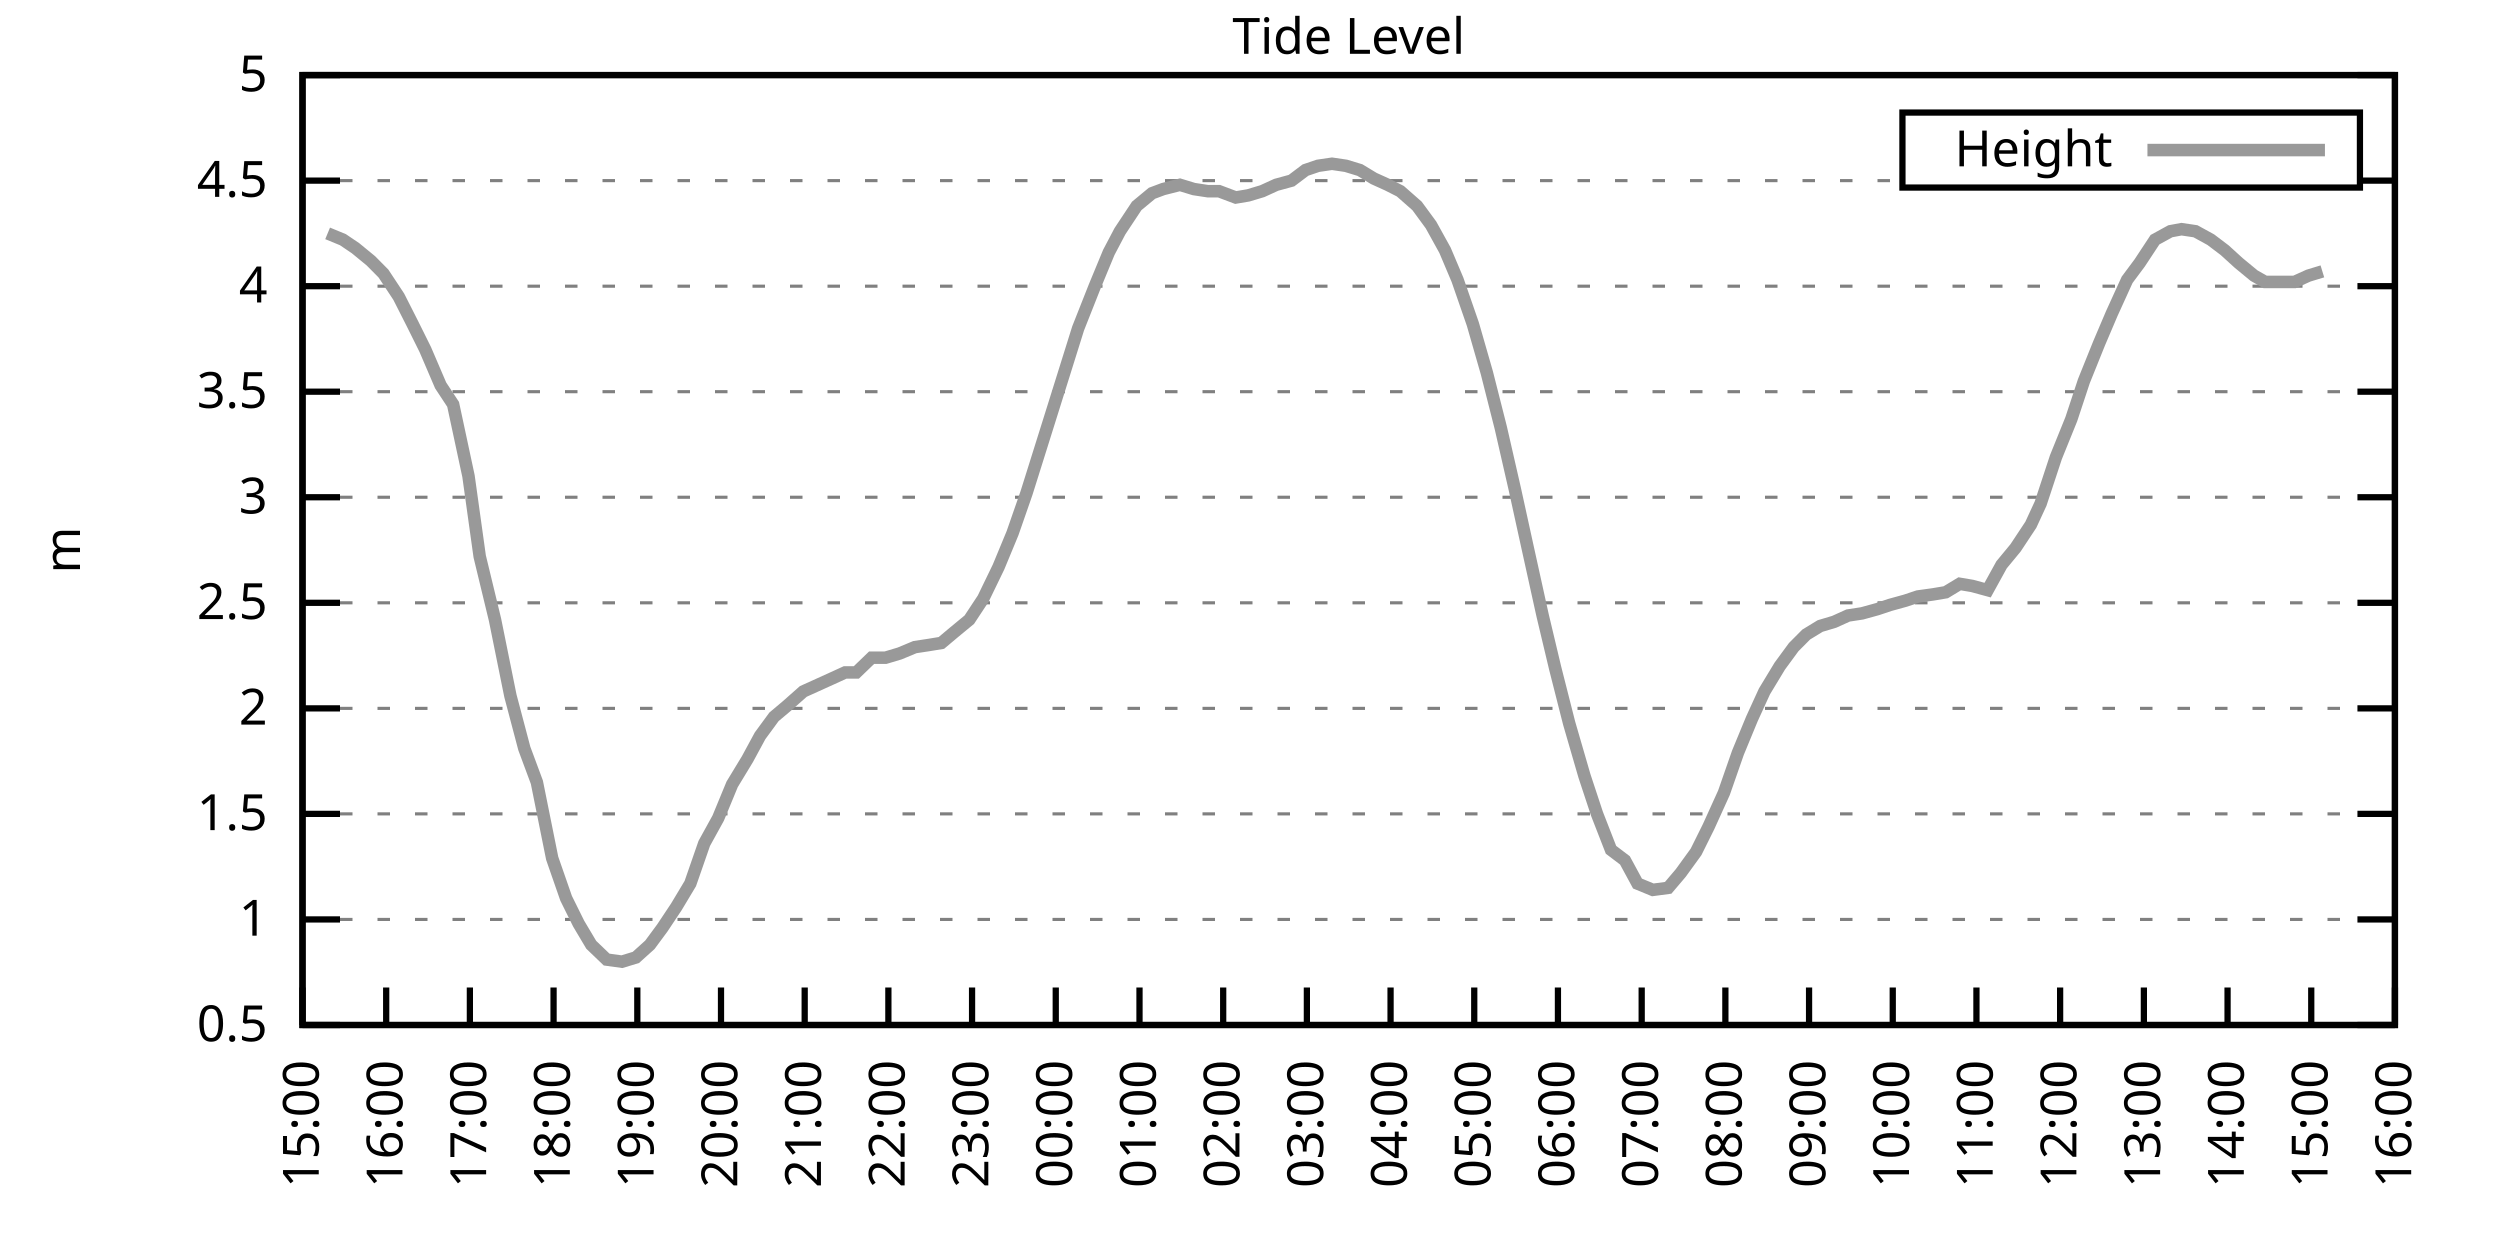
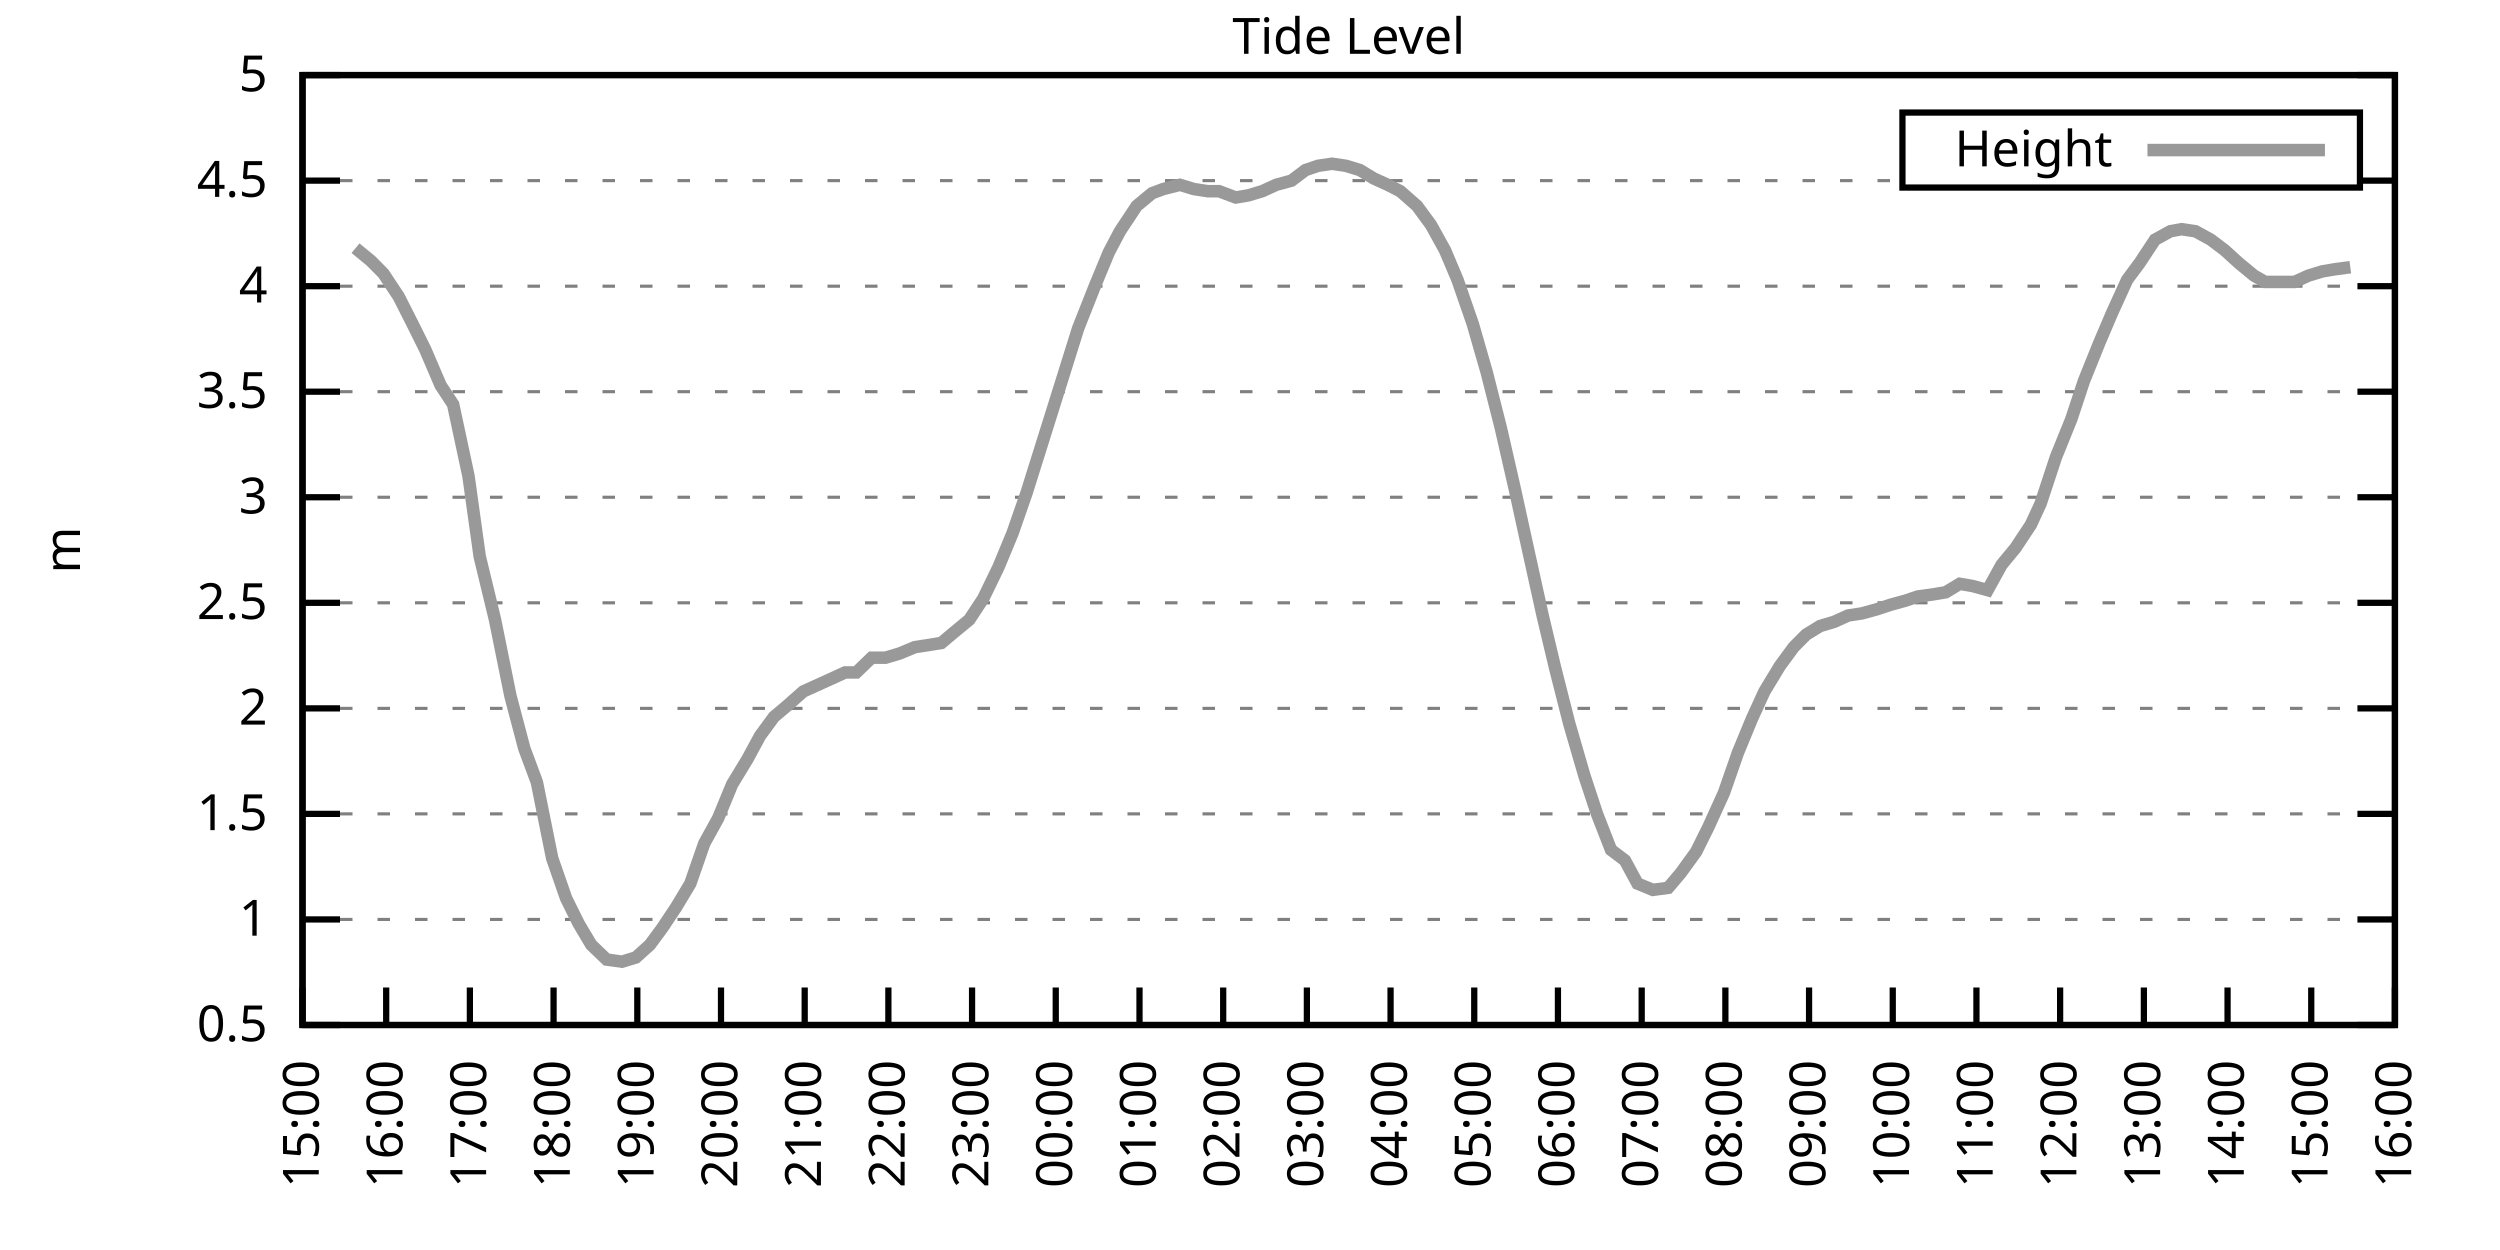
<svg xmlns="http://www.w3.org/2000/svg" xmlns:xlink="http://www.w3.org/1999/xlink" width="400" height="200" viewBox="0 0 400 200">
  <g id="gnuplot_canvas">
    <rect x="0" y="0" width="400" height="200" fill="none" />
    <defs>
      <circle id="gpDot" r="0.5" stroke-width="0.5" stroke="currentColor" />
      <path id="gpPt0" stroke-width="0.333" stroke="currentColor" d="M-1,0 h2 M0,-1 v2" />
      <path id="gpPt1" stroke-width="0.333" stroke="currentColor" d="M-1,-1 L1,1 M1,-1 L-1,1" />
      <path id="gpPt2" stroke-width="0.333" stroke="currentColor" d="M-1,0 L1,0 M0,-1 L0,1 M-1,-1 L1,1 M-1,1 L1,-1" />
      <rect id="gpPt3" stroke-width="0.333" stroke="currentColor" x="-1" y="-1" width="2" height="2" />
      <rect id="gpPt4" stroke-width="0.333" stroke="currentColor" fill="currentColor" x="-1" y="-1" width="2" height="2" />
      <circle id="gpPt5" stroke-width="0.333" stroke="currentColor" cx="0" cy="0" r="1" />
      <use xlink:href="#gpPt5" id="gpPt6" fill="currentColor" stroke="none" />
      <path id="gpPt7" stroke-width="0.333" stroke="currentColor" d="M0,-1.33 L-1.33,0.67 L1.33,0.67 z" />
      <use xlink:href="#gpPt7" id="gpPt8" fill="currentColor" stroke="none" />
      <use xlink:href="#gpPt7" id="gpPt9" stroke="currentColor" transform="rotate(180)" />
      <use xlink:href="#gpPt9" id="gpPt10" fill="currentColor" stroke="none" />
      <use xlink:href="#gpPt3" id="gpPt11" stroke="currentColor" transform="rotate(45)" />
      <use xlink:href="#gpPt11" id="gpPt12" fill="currentColor" stroke="none" />
      <path id="gpPt13" stroke-width="0.333" stroke="currentColor" d="M0,1.330 L1.265,0.411 L0.782,-1.067 L-0.782,-1.076 L-1.265,0.411 z" />
      <use xlink:href="#gpPt13" id="gpPt14" fill="currentColor" stroke="none" />
      <filter id="textbox" filterUnits="objectBoundingBox" x="0" y="0" height="1" width="1">
        <feFlood flood-color="white" flood-opacity="1" result="bgnd" />
        <feComposite in="SourceGraphic" in2="bgnd" operator="atop" />
      </filter>
      <filter id="greybox" filterUnits="objectBoundingBox" x="0" y="0" height="1" width="1">
        <feFlood flood-color="lightgrey" flood-opacity="1" result="grey" />
        <feComposite in="SourceGraphic" in2="grey" operator="atop" />
      </filter>
    </defs>
    <g fill="none" color="white" stroke="currentColor" stroke-width="1.00" stroke-linecap="butt" stroke-linejoin="miter">
</g>
    <g fill="none" color="black" stroke="currentColor" stroke-width="1.00" stroke-linecap="butt" stroke-linejoin="miter">
      <g stroke="none" shape-rendering="crispEdges">
        <polygon fill="rgb(255, 255, 255)" points="48.40,164.00 383.18,164.00 383.18,12.02 48.40,12.02 " />
      </g>
    </g>
    <g fill="none" color="black" stroke="currentColor" stroke-width="1.00" stroke-linecap="butt" stroke-linejoin="miter">
</g>
    <g fill="none" color="black" stroke="black" stroke-width="0.50" stroke-linecap="butt" stroke-linejoin="miter">
</g>
    <g fill="none" color="gray" stroke="currentColor" stroke-width="0.50" stroke-linecap="butt" stroke-linejoin="miter">
      <path stroke="gray" stroke-dasharray="2,4" class="gridline" d="M48.40,164.00 L383.19,164.00  " />
    </g>
    <g fill="none" color="gray" stroke="gray" stroke-width="1.00" stroke-linecap="butt" stroke-linejoin="miter">
</g>
    <g fill="none" color="black" stroke="currentColor" stroke-width="1.00" stroke-linecap="butt" stroke-linejoin="miter">
      <path stroke="black" d="M48.40,164.00 L54.40,164.00 M383.19,164.00 L377.19,164.00  " />
      <g transform="translate(42.80,166.60)" stroke="none" fill="black" font-family="Sans" font-size="8.00" text-anchor="end">
        <text>
          <tspan font-family="Sans"> 0.5</tspan>
        </text>
      </g>
    </g>
    <g fill="none" color="black" stroke="currentColor" stroke-width="1.00" stroke-linecap="butt" stroke-linejoin="miter">
</g>
    <g fill="none" color="black" stroke="black" stroke-width="0.50" stroke-linecap="butt" stroke-linejoin="miter">
</g>
    <g fill="none" color="gray" stroke="currentColor" stroke-width="0.50" stroke-linecap="butt" stroke-linejoin="miter">
      <path stroke="gray" stroke-dasharray="2,4" class="gridline" d="M48.40,147.11 L383.19,147.11  " />
    </g>
    <g fill="none" color="gray" stroke="gray" stroke-width="1.00" stroke-linecap="butt" stroke-linejoin="miter">
</g>
    <g fill="none" color="black" stroke="currentColor" stroke-width="1.00" stroke-linecap="butt" stroke-linejoin="miter">
      <path stroke="black" d="M48.40,147.11 L54.40,147.11 M383.19,147.11 L377.19,147.11  " />
      <g transform="translate(42.80,149.71)" stroke="none" fill="black" font-family="Sans" font-size="8.00" text-anchor="end">
        <text>
          <tspan font-family="Sans"> 1</tspan>
        </text>
      </g>
    </g>
    <g fill="none" color="black" stroke="currentColor" stroke-width="1.00" stroke-linecap="butt" stroke-linejoin="miter">
</g>
    <g fill="none" color="black" stroke="black" stroke-width="0.50" stroke-linecap="butt" stroke-linejoin="miter">
</g>
    <g fill="none" color="gray" stroke="currentColor" stroke-width="0.50" stroke-linecap="butt" stroke-linejoin="miter">
      <path stroke="gray" stroke-dasharray="2,4" class="gridline" d="M48.40,130.22 L383.19,130.22  " />
    </g>
    <g fill="none" color="gray" stroke="gray" stroke-width="1.00" stroke-linecap="butt" stroke-linejoin="miter">
</g>
    <g fill="none" color="black" stroke="currentColor" stroke-width="1.00" stroke-linecap="butt" stroke-linejoin="miter">
      <path stroke="black" d="M48.40,130.22 L54.40,130.22 M383.19,130.22 L377.19,130.22  " />
      <g transform="translate(42.80,132.82)" stroke="none" fill="black" font-family="Sans" font-size="8.00" text-anchor="end">
        <text>
          <tspan font-family="Sans"> 1.5</tspan>
        </text>
      </g>
    </g>
    <g fill="none" color="black" stroke="currentColor" stroke-width="1.00" stroke-linecap="butt" stroke-linejoin="miter">
</g>
    <g fill="none" color="black" stroke="black" stroke-width="0.50" stroke-linecap="butt" stroke-linejoin="miter">
</g>
    <g fill="none" color="gray" stroke="currentColor" stroke-width="0.50" stroke-linecap="butt" stroke-linejoin="miter">
      <path stroke="gray" stroke-dasharray="2,4" class="gridline" d="M48.40,113.34 L383.19,113.34  " />
    </g>
    <g fill="none" color="gray" stroke="gray" stroke-width="1.00" stroke-linecap="butt" stroke-linejoin="miter">
</g>
    <g fill="none" color="black" stroke="currentColor" stroke-width="1.00" stroke-linecap="butt" stroke-linejoin="miter">
      <path stroke="black" d="M48.40,113.34 L54.40,113.34 M383.19,113.34 L377.19,113.34  " />
      <g transform="translate(42.80,115.94)" stroke="none" fill="black" font-family="Sans" font-size="8.00" text-anchor="end">
        <text>
          <tspan font-family="Sans"> 2</tspan>
        </text>
      </g>
    </g>
    <g fill="none" color="black" stroke="currentColor" stroke-width="1.00" stroke-linecap="butt" stroke-linejoin="miter">
</g>
    <g fill="none" color="black" stroke="black" stroke-width="0.50" stroke-linecap="butt" stroke-linejoin="miter">
</g>
    <g fill="none" color="gray" stroke="currentColor" stroke-width="0.50" stroke-linecap="butt" stroke-linejoin="miter">
      <path stroke="gray" stroke-dasharray="2,4" class="gridline" d="M48.40,96.45 L383.19,96.45  " />
    </g>
    <g fill="none" color="gray" stroke="gray" stroke-width="1.00" stroke-linecap="butt" stroke-linejoin="miter">
</g>
    <g fill="none" color="black" stroke="currentColor" stroke-width="1.00" stroke-linecap="butt" stroke-linejoin="miter">
      <path stroke="black" d="M48.40,96.45 L54.40,96.45 M383.19,96.45 L377.19,96.45  " />
      <g transform="translate(42.80,99.05)" stroke="none" fill="black" font-family="Sans" font-size="8.00" text-anchor="end">
        <text>
          <tspan font-family="Sans"> 2.5</tspan>
        </text>
      </g>
    </g>
    <g fill="none" color="black" stroke="currentColor" stroke-width="1.00" stroke-linecap="butt" stroke-linejoin="miter">
</g>
    <g fill="none" color="black" stroke="black" stroke-width="0.50" stroke-linecap="butt" stroke-linejoin="miter">
</g>
    <g fill="none" color="gray" stroke="currentColor" stroke-width="0.50" stroke-linecap="butt" stroke-linejoin="miter">
      <path stroke="gray" stroke-dasharray="2,4" class="gridline" d="M48.40,79.56 L383.19,79.56  " />
    </g>
    <g fill="none" color="gray" stroke="gray" stroke-width="1.00" stroke-linecap="butt" stroke-linejoin="miter">
</g>
    <g fill="none" color="black" stroke="currentColor" stroke-width="1.00" stroke-linecap="butt" stroke-linejoin="miter">
      <path stroke="black" d="M48.40,79.56 L54.40,79.56 M383.19,79.56 L377.19,79.56  " />
      <g transform="translate(42.80,82.16)" stroke="none" fill="black" font-family="Sans" font-size="8.00" text-anchor="end">
        <text>
          <tspan font-family="Sans"> 3</tspan>
        </text>
      </g>
    </g>
    <g fill="none" color="black" stroke="currentColor" stroke-width="1.00" stroke-linecap="butt" stroke-linejoin="miter">
</g>
    <g fill="none" color="black" stroke="black" stroke-width="0.50" stroke-linecap="butt" stroke-linejoin="miter">
</g>
    <g fill="none" color="gray" stroke="currentColor" stroke-width="0.50" stroke-linecap="butt" stroke-linejoin="miter">
      <path stroke="gray" stroke-dasharray="2,4" class="gridline" d="M48.40,62.67 L383.19,62.67  " />
    </g>
    <g fill="none" color="gray" stroke="gray" stroke-width="1.00" stroke-linecap="butt" stroke-linejoin="miter">
</g>
    <g fill="none" color="black" stroke="currentColor" stroke-width="1.00" stroke-linecap="butt" stroke-linejoin="miter">
      <path stroke="black" d="M48.40,62.67 L54.40,62.67 M383.19,62.67 L377.19,62.67  " />
      <g transform="translate(42.80,65.27)" stroke="none" fill="black" font-family="Sans" font-size="8.00" text-anchor="end">
        <text>
          <tspan font-family="Sans"> 3.5</tspan>
        </text>
      </g>
    </g>
    <g fill="none" color="black" stroke="currentColor" stroke-width="1.00" stroke-linecap="butt" stroke-linejoin="miter">
</g>
    <g fill="none" color="black" stroke="black" stroke-width="0.50" stroke-linecap="butt" stroke-linejoin="miter">
</g>
    <g fill="none" color="gray" stroke="currentColor" stroke-width="0.50" stroke-linecap="butt" stroke-linejoin="miter">
      <path stroke="gray" stroke-dasharray="2,4" class="gridline" d="M48.40,45.79 L383.19,45.79  " />
    </g>
    <g fill="none" color="gray" stroke="gray" stroke-width="1.00" stroke-linecap="butt" stroke-linejoin="miter">
</g>
    <g fill="none" color="black" stroke="currentColor" stroke-width="1.00" stroke-linecap="butt" stroke-linejoin="miter">
      <path stroke="black" d="M48.40,45.79 L54.40,45.79 M383.19,45.79 L377.19,45.79  " />
      <g transform="translate(42.80,48.39)" stroke="none" fill="black" font-family="Sans" font-size="8.00" text-anchor="end">
        <text>
          <tspan font-family="Sans"> 4</tspan>
        </text>
      </g>
    </g>
    <g fill="none" color="black" stroke="currentColor" stroke-width="1.00" stroke-linecap="butt" stroke-linejoin="miter">
</g>
    <g fill="none" color="black" stroke="black" stroke-width="0.50" stroke-linecap="butt" stroke-linejoin="miter">
</g>
    <g fill="none" color="gray" stroke="currentColor" stroke-width="0.50" stroke-linecap="butt" stroke-linejoin="miter">
      <path stroke="gray" stroke-dasharray="2,4" class="gridline" d="M48.40,28.90 L304.39,28.90 M377.59,28.90 L383.19,28.90  " />
    </g>
    <g fill="none" color="gray" stroke="gray" stroke-width="1.00" stroke-linecap="butt" stroke-linejoin="miter">
</g>
    <g fill="none" color="black" stroke="currentColor" stroke-width="1.00" stroke-linecap="butt" stroke-linejoin="miter">
      <path stroke="black" d="M48.40,28.90 L54.40,28.90 M383.19,28.90 L377.19,28.90  " />
      <g transform="translate(42.80,31.50)" stroke="none" fill="black" font-family="Sans" font-size="8.00" text-anchor="end">
        <text>
          <tspan font-family="Sans"> 4.5</tspan>
        </text>
      </g>
    </g>
    <g fill="none" color="black" stroke="currentColor" stroke-width="1.00" stroke-linecap="butt" stroke-linejoin="miter">
</g>
    <g fill="none" color="black" stroke="black" stroke-width="0.50" stroke-linecap="butt" stroke-linejoin="miter">
</g>
    <g fill="none" color="gray" stroke="currentColor" stroke-width="0.50" stroke-linecap="butt" stroke-linejoin="miter">
      <path stroke="gray" stroke-dasharray="2,4" class="gridline" d="M48.40,12.01 L383.19,12.01  " />
    </g>
    <g fill="none" color="gray" stroke="gray" stroke-width="1.00" stroke-linecap="butt" stroke-linejoin="miter">
</g>
    <g fill="none" color="black" stroke="currentColor" stroke-width="1.00" stroke-linecap="butt" stroke-linejoin="miter">
      <path stroke="black" d="M48.40,12.01 L54.40,12.01 M383.19,12.01 L377.19,12.01  " />
      <g transform="translate(42.80,14.61)" stroke="none" fill="black" font-family="Sans" font-size="8.00" text-anchor="end">
        <text>
          <tspan font-family="Sans"> 5</tspan>
        </text>
      </g>
    </g>
    <g fill="none" color="black" stroke="currentColor" stroke-width="1.00" stroke-linecap="butt" stroke-linejoin="miter">
      <path stroke="black" d="M48.40,164.00 L48.40,158.00  " />
      <g transform="translate(51.00,169.60) rotate(270.00)" stroke="none" fill="black" font-family="Sans" font-size="8.00" text-anchor="end">
        <text>
          <tspan font-family="Sans">15:00</tspan>
        </text>
      </g>
    </g>
    <g fill="none" color="black" stroke="currentColor" stroke-width="1.00" stroke-linecap="butt" stroke-linejoin="miter">
      <path stroke="black" d="M61.79,164.00 L61.79,158.00  " />
      <g transform="translate(64.39,169.60) rotate(270.00)" stroke="none" fill="black" font-family="Sans" font-size="8.00" text-anchor="end">
        <text>
          <tspan font-family="Sans">16:00</tspan>
        </text>
      </g>
    </g>
    <g fill="none" color="black" stroke="currentColor" stroke-width="1.00" stroke-linecap="butt" stroke-linejoin="miter">
      <path stroke="black" d="M75.18,164.00 L75.18,158.00  " />
      <g transform="translate(77.78,169.60) rotate(270.00)" stroke="none" fill="black" font-family="Sans" font-size="8.00" text-anchor="end">
        <text>
          <tspan font-family="Sans">17:00</tspan>
        </text>
      </g>
    </g>
    <g fill="none" color="black" stroke="currentColor" stroke-width="1.00" stroke-linecap="butt" stroke-linejoin="miter">
      <path stroke="black" d="M88.57,164.00 L88.57,158.00  " />
      <g transform="translate(91.17,169.60) rotate(270.00)" stroke="none" fill="black" font-family="Sans" font-size="8.00" text-anchor="end">
        <text>
          <tspan font-family="Sans">18:00</tspan>
        </text>
      </g>
    </g>
    <g fill="none" color="black" stroke="currentColor" stroke-width="1.00" stroke-linecap="butt" stroke-linejoin="miter">
      <path stroke="black" d="M101.97,164.00 L101.97,158.00  " />
      <g transform="translate(104.57,169.60) rotate(270.00)" stroke="none" fill="black" font-family="Sans" font-size="8.00" text-anchor="end">
        <text>
          <tspan font-family="Sans">19:00</tspan>
        </text>
      </g>
    </g>
    <g fill="none" color="black" stroke="currentColor" stroke-width="1.00" stroke-linecap="butt" stroke-linejoin="miter">
      <path stroke="black" d="M115.36,164.00 L115.36,158.00  " />
      <g transform="translate(117.96,169.60) rotate(270.00)" stroke="none" fill="black" font-family="Sans" font-size="8.00" text-anchor="end">
        <text>
          <tspan font-family="Sans">20:00</tspan>
        </text>
      </g>
    </g>
    <g fill="none" color="black" stroke="currentColor" stroke-width="1.00" stroke-linecap="butt" stroke-linejoin="miter">
      <path stroke="black" d="M128.75,164.00 L128.75,158.00  " />
      <g transform="translate(131.35,169.60) rotate(270.00)" stroke="none" fill="black" font-family="Sans" font-size="8.00" text-anchor="end">
        <text>
          <tspan font-family="Sans">21:00</tspan>
        </text>
      </g>
    </g>
    <g fill="none" color="black" stroke="currentColor" stroke-width="1.00" stroke-linecap="butt" stroke-linejoin="miter">
      <path stroke="black" d="M142.14,164.00 L142.14,158.00  " />
      <g transform="translate(144.74,169.60) rotate(270.00)" stroke="none" fill="black" font-family="Sans" font-size="8.00" text-anchor="end">
        <text>
          <tspan font-family="Sans">22:00</tspan>
        </text>
      </g>
    </g>
    <g fill="none" color="black" stroke="currentColor" stroke-width="1.00" stroke-linecap="butt" stroke-linejoin="miter">
      <path stroke="black" d="M155.53,164.00 L155.53,158.00  " />
      <g transform="translate(158.13,169.60) rotate(270.00)" stroke="none" fill="black" font-family="Sans" font-size="8.00" text-anchor="end">
        <text>
          <tspan font-family="Sans">23:00</tspan>
        </text>
      </g>
    </g>
    <g fill="none" color="black" stroke="currentColor" stroke-width="1.00" stroke-linecap="butt" stroke-linejoin="miter">
      <path stroke="black" d="M168.92,164.00 L168.92,158.00  " />
      <g transform="translate(171.52,169.60) rotate(270.00)" stroke="none" fill="black" font-family="Sans" font-size="8.00" text-anchor="end">
        <text>
          <tspan font-family="Sans">00:00</tspan>
        </text>
      </g>
    </g>
    <g fill="none" color="black" stroke="currentColor" stroke-width="1.00" stroke-linecap="butt" stroke-linejoin="miter">
      <path stroke="black" d="M182.32,164.00 L182.32,158.00  " />
      <g transform="translate(184.92,169.60) rotate(270.00)" stroke="none" fill="black" font-family="Sans" font-size="8.00" text-anchor="end">
        <text>
          <tspan font-family="Sans">01:00</tspan>
        </text>
      </g>
    </g>
    <g fill="none" color="black" stroke="currentColor" stroke-width="1.00" stroke-linecap="butt" stroke-linejoin="miter">
      <path stroke="black" d="M195.71,164.00 L195.71,158.00  " />
      <g transform="translate(198.31,169.60) rotate(270.00)" stroke="none" fill="black" font-family="Sans" font-size="8.00" text-anchor="end">
        <text>
          <tspan font-family="Sans">02:00</tspan>
        </text>
      </g>
    </g>
    <g fill="none" color="black" stroke="currentColor" stroke-width="1.00" stroke-linecap="butt" stroke-linejoin="miter">
      <path stroke="black" d="M209.10,164.00 L209.10,158.00  " />
      <g transform="translate(211.70,169.60) rotate(270.00)" stroke="none" fill="black" font-family="Sans" font-size="8.00" text-anchor="end">
        <text>
          <tspan font-family="Sans">03:00</tspan>
        </text>
      </g>
    </g>
    <g fill="none" color="black" stroke="currentColor" stroke-width="1.00" stroke-linecap="butt" stroke-linejoin="miter">
      <path stroke="black" d="M222.49,164.00 L222.49,158.00  " />
      <g transform="translate(225.09,169.60) rotate(270.00)" stroke="none" fill="black" font-family="Sans" font-size="8.00" text-anchor="end">
        <text>
          <tspan font-family="Sans">04:00</tspan>
        </text>
      </g>
    </g>
    <g fill="none" color="black" stroke="currentColor" stroke-width="1.00" stroke-linecap="butt" stroke-linejoin="miter">
      <path stroke="black" d="M235.88,164.00 L235.88,158.00  " />
      <g transform="translate(238.48,169.60) rotate(270.00)" stroke="none" fill="black" font-family="Sans" font-size="8.00" text-anchor="end">
        <text>
          <tspan font-family="Sans">05:00</tspan>
        </text>
      </g>
    </g>
    <g fill="none" color="black" stroke="currentColor" stroke-width="1.00" stroke-linecap="butt" stroke-linejoin="miter">
      <path stroke="black" d="M249.27,164.00 L249.27,158.00  " />
      <g transform="translate(251.87,169.60) rotate(270.00)" stroke="none" fill="black" font-family="Sans" font-size="8.00" text-anchor="end">
        <text>
          <tspan font-family="Sans">06:00</tspan>
        </text>
      </g>
    </g>
    <g fill="none" color="black" stroke="currentColor" stroke-width="1.00" stroke-linecap="butt" stroke-linejoin="miter">
      <path stroke="black" d="M262.67,164.00 L262.67,158.00  " />
      <g transform="translate(265.27,169.60) rotate(270.00)" stroke="none" fill="black" font-family="Sans" font-size="8.00" text-anchor="end">
        <text>
          <tspan font-family="Sans">07:00</tspan>
        </text>
      </g>
    </g>
    <g fill="none" color="black" stroke="currentColor" stroke-width="1.00" stroke-linecap="butt" stroke-linejoin="miter">
      <path stroke="black" d="M276.06,164.00 L276.06,158.00  " />
      <g transform="translate(278.66,169.60) rotate(270.00)" stroke="none" fill="black" font-family="Sans" font-size="8.00" text-anchor="end">
        <text>
          <tspan font-family="Sans">08:00</tspan>
        </text>
      </g>
    </g>
    <g fill="none" color="black" stroke="currentColor" stroke-width="1.00" stroke-linecap="butt" stroke-linejoin="miter">
      <path stroke="black" d="M289.45,164.00 L289.45,158.00  " />
      <g transform="translate(292.05,169.60) rotate(270.00)" stroke="none" fill="black" font-family="Sans" font-size="8.00" text-anchor="end">
        <text>
          <tspan font-family="Sans">09:00</tspan>
        </text>
      </g>
    </g>
    <g fill="none" color="black" stroke="currentColor" stroke-width="1.00" stroke-linecap="butt" stroke-linejoin="miter">
      <path stroke="black" d="M302.84,164.00 L302.84,158.00  " />
      <g transform="translate(305.44,169.60) rotate(270.00)" stroke="none" fill="black" font-family="Sans" font-size="8.00" text-anchor="end">
        <text>
          <tspan font-family="Sans">10:00</tspan>
        </text>
      </g>
    </g>
    <g fill="none" color="black" stroke="currentColor" stroke-width="1.00" stroke-linecap="butt" stroke-linejoin="miter">
      <path stroke="black" d="M316.23,164.00 L316.23,158.00  " />
      <g transform="translate(318.83,169.60) rotate(270.00)" stroke="none" fill="black" font-family="Sans" font-size="8.00" text-anchor="end">
        <text>
          <tspan font-family="Sans">11:00</tspan>
        </text>
      </g>
    </g>
    <g fill="none" color="black" stroke="currentColor" stroke-width="1.00" stroke-linecap="butt" stroke-linejoin="miter">
      <path stroke="black" d="M329.62,164.00 L329.62,158.00  " />
      <g transform="translate(332.22,169.60) rotate(270.00)" stroke="none" fill="black" font-family="Sans" font-size="8.00" text-anchor="end">
        <text>
          <tspan font-family="Sans">12:00</tspan>
        </text>
      </g>
    </g>
    <g fill="none" color="black" stroke="currentColor" stroke-width="1.00" stroke-linecap="butt" stroke-linejoin="miter">
      <path stroke="black" d="M343.02,164.00 L343.02,158.00  " />
      <g transform="translate(345.62,169.60) rotate(270.00)" stroke="none" fill="black" font-family="Sans" font-size="8.00" text-anchor="end">
        <text>
          <tspan font-family="Sans">13:00</tspan>
        </text>
      </g>
    </g>
    <g fill="none" color="black" stroke="currentColor" stroke-width="1.00" stroke-linecap="butt" stroke-linejoin="miter">
      <path stroke="black" d="M356.41,164.00 L356.41,158.00  " />
      <g transform="translate(359.01,169.60) rotate(270.00)" stroke="none" fill="black" font-family="Sans" font-size="8.00" text-anchor="end">
        <text>
          <tspan font-family="Sans">14:00</tspan>
        </text>
      </g>
    </g>
    <g fill="none" color="black" stroke="currentColor" stroke-width="1.00" stroke-linecap="butt" stroke-linejoin="miter">
      <path stroke="black" d="M369.80,164.00 L369.80,158.00  " />
      <g transform="translate(372.40,169.60) rotate(270.00)" stroke="none" fill="black" font-family="Sans" font-size="8.00" text-anchor="end">
        <text>
          <tspan font-family="Sans">15:00</tspan>
        </text>
      </g>
    </g>
    <g fill="none" color="black" stroke="currentColor" stroke-width="1.00" stroke-linecap="butt" stroke-linejoin="miter">
      <path stroke="black" d="M383.19,164.00 L383.19,158.00  " />
      <g transform="translate(385.79,169.60) rotate(270.00)" stroke="none" fill="black" font-family="Sans" font-size="8.00" text-anchor="end">
        <text>
          <tspan font-family="Sans">16:00</tspan>
        </text>
      </g>
    </g>
    <g fill="none" color="black" stroke="currentColor" stroke-width="1.00" stroke-linecap="butt" stroke-linejoin="miter">
</g>
    <g fill="none" color="black" stroke="currentColor" stroke-width="1.00" stroke-linecap="butt" stroke-linejoin="miter">
      <path stroke="black" d="M48.40,12.01 L48.40,164.00 L383.19,164.00 L383.19,12.01 L48.40,12.01 Z  " />
    </g>
    <g fill="none" color="black" stroke="currentColor" stroke-width="1.00" stroke-linecap="butt" stroke-linejoin="miter">
</g>
    <g fill="none" color="black" stroke="currentColor" stroke-width="1.00" stroke-linecap="butt" stroke-linejoin="miter">
      <path stroke="black" d="M304.39,30.01 L304.39,18.01 L377.59,18.01 L377.59,30.01 L304.39,30.01 Z  " />
    </g>
    <g id="Tide_level_plot_1">
      <g fill="none" color="white" stroke="black" stroke-width="2.00" stroke-linecap="butt" stroke-linejoin="miter">
</g>
      <g fill="none" color="black" stroke="currentColor" stroke-width="2.00" stroke-linecap="butt" stroke-linejoin="miter">
        <g transform="translate(337.99,26.61)" stroke="none" fill="black" font-family="Sans" font-size="8.00" text-anchor="end">
          <text>
            <tspan font-family="Sans">Height</tspan>
          </text>
        </g>
      </g>
      <g fill="none" color="black" stroke="currentColor" stroke-width="2.00" stroke-linecap="butt" stroke-linejoin="miter">
-         <path stroke="rgb(153, 153, 153)" d="M343.59,24.01 L371.99,24.01 M52.42,37.34 L54.87,38.35 L56.88,39.71 L59.34,41.73 L61.35,43.76 L63.80,47.47   L66.03,51.87 L68.04,55.92 L70.50,61.66 L72.50,64.70 L74.96,76.18 L76.75,89.02 L79.20,99.15 L81.66,111.31   L83.89,119.75 L85.90,125.16 L88.35,137.32 L90.58,143.73 L92.59,147.79 L94.60,151.17 L97.06,153.53 L99.51,153.87   L101.74,153.19 L103.98,151.17 L105.98,148.46 L108.22,145.09 L110.45,141.37 L112.68,134.95 L114.91,130.90 L117.14,125.50   L119.60,121.44 L121.61,117.73 L123.84,114.69 L125.85,113.00 L128.53,110.63 L130.76,109.62 L132.99,108.61 L135.22,107.59   L137.01,107.59 L139.46,105.23 L141.69,105.23 L143.93,104.56 L146.38,103.54 L148.61,103.20 L150.62,102.87 L152.63,101.18   L155.09,99.15 L157.32,95.77 L159.77,90.71 L162.01,85.30 L164.24,78.89 L166.47,71.79 L168.48,65.38 L170.49,58.96   L172.50,52.54 L175.17,45.79 L177.41,40.38 L179.19,37.00 L181.87,32.95 L184.32,30.92 L186.11,30.25 L188.79,29.57   L191.02,30.25 L193.25,30.59 L195.04,30.59 L197.72,31.60 L199.73,31.26 L201.96,30.59 L204.19,29.57 L206.64,28.90   L208.88,27.21 L210.88,26.53 L213.12,26.20 L215.35,26.53 L217.58,27.21 L219.81,28.56 L222.04,29.57 L224.05,30.59   L226.73,32.95 L228.96,35.99 L231.20,40.04 L233.20,44.77 L235.66,51.87 L237.89,59.63 L240.12,68.42 L242.36,78.21   L244.36,87.33 L246.82,98.48 L248.83,106.92 L251.06,115.70 L253.51,124.14 L255.52,130.22 L257.76,135.97 L259.99,137.66   L262.00,141.37 L264.45,142.38 L266.91,142.05 L268.92,139.68 L271.37,136.30 L273.38,132.25 L275.83,126.85 L278.07,120.43   L280.30,115.03 L282.31,110.63 L284.76,106.58 L286.99,103.54 L289.00,101.52 L291.23,100.16 L293.47,99.49 L295.70,98.48   L297.93,98.14 L300.39,97.46 L302.39,96.79 L304.85,96.11 L306.86,95.44 L309.31,95.10 L311.32,94.76 L313.55,93.41   L315.56,93.75 L318.02,94.42 L320.25,90.37 L322.48,87.67 L324.94,83.95 L326.50,80.57 L328.95,73.14 L331.41,67.06   L333.42,60.98 L335.87,54.90 L337.88,50.18 L340.34,44.77 L342.35,42.07 L344.80,38.35 L347.26,37.00 L349.04,36.67   L351.27,37.00 L353.73,38.35 L355.96,40.04 L358.19,42.07 L360.65,44.10 L362.43,45.11 L364.89,45.11 L367.12,45.11   L369.35,44.10 L371.58,43.42  " />
+         <path stroke="rgb(153, 153, 153)" d="M343.59,24.01 L371.99,24.01 M56.88,39.71 L59.34,41.73 L61.35,43.76 L63.80,47.47 L66.03,51.87 L68.04,55.92   L70.50,61.66 L72.50,64.70 L74.96,76.18 L76.75,89.02 L79.20,99.15 L81.66,111.31 L83.89,119.75 L85.90,125.16   L88.35,137.32 L90.58,143.73 L92.59,147.79 L94.60,151.17 L97.06,153.53 L99.51,153.87 L101.74,153.19 L103.98,151.17   L105.98,148.46 L108.22,145.09 L110.45,141.37 L112.68,134.95 L114.91,130.90 L117.14,125.50 L119.60,121.44 L121.61,117.73   L123.84,114.69 L125.85,113.00 L128.53,110.63 L130.76,109.62 L132.99,108.61 L135.22,107.59 L137.01,107.59 L139.46,105.23   L141.69,105.23 L143.93,104.56 L146.38,103.54 L148.61,103.20 L150.62,102.87 L152.63,101.18 L155.09,99.15 L157.32,95.77   L159.77,90.71 L162.01,85.30 L164.24,78.89 L166.47,71.79 L168.48,65.38 L170.49,58.96 L172.50,52.54 L175.17,45.79   L177.41,40.38 L179.19,37.00 L181.87,32.95 L184.32,30.92 L186.11,30.25 L188.79,29.57 L191.02,30.25 L193.25,30.59   L195.04,30.59 L197.72,31.60 L199.73,31.26 L201.96,30.59 L204.19,29.57 L206.64,28.90 L208.88,27.21 L210.88,26.53   L213.12,26.20 L215.35,26.53 L217.58,27.21 L219.81,28.56 L222.04,29.57 L224.05,30.59 L226.73,32.95 L228.96,35.99   L231.20,40.04 L233.20,44.77 L235.66,51.87 L237.89,59.63 L240.12,68.42 L242.36,78.21 L244.36,87.33 L246.82,98.48   L248.83,106.92 L251.06,115.70 L253.51,124.14 L255.52,130.22 L257.76,135.97 L259.99,137.66 L262.00,141.37 L264.45,142.38   L266.91,142.05 L268.92,139.68 L271.37,136.30 L273.38,132.25 L275.83,126.85 L278.07,120.43 L280.30,115.03 L282.31,110.63   L284.76,106.58 L286.99,103.54 L289.00,101.52 L291.23,100.16 L293.47,99.49 L295.70,98.48 L297.93,98.14 L300.39,97.46   L302.39,96.79 L304.85,96.11 L306.86,95.44 L309.31,95.10 L311.32,94.76 L313.55,93.41 L315.56,93.75 L318.02,94.42   L320.25,90.37 L322.48,87.67 L324.94,83.95 L326.50,80.57 L328.95,73.14 L331.41,67.06 L333.42,60.98 L335.87,54.90   L337.88,50.18 L340.34,44.77 L342.35,42.07 L344.80,38.35 L347.26,37.00 L349.04,36.67 L351.27,37.00 L353.73,38.35   L355.96,40.04 L358.19,42.07 L360.65,44.10 L362.43,45.11 L364.89,45.11 L367.12,45.11 L369.35,44.10 L371.58,43.42   L373.59,43.08 L376.05,42.75  " />
      </g>
    </g>
    <g fill="none" color="black" stroke="currentColor" stroke-width="2.00" stroke-linecap="butt" stroke-linejoin="miter">
</g>
    <g fill="none" color="black" stroke="black" stroke-width="1.00" stroke-linecap="butt" stroke-linejoin="miter">
</g>
    <g fill="none" color="black" stroke="currentColor" stroke-width="1.00" stroke-linecap="butt" stroke-linejoin="miter">
      <path stroke="black" d="M48.40,12.01 L48.40,164.00 L383.19,164.00 L383.19,12.01 L48.40,12.01 Z  " />
      <g transform="translate(12.80,88.01) rotate(270.00)" stroke="none" fill="black" font-family="Sans" font-size="8.00" text-anchor="middle">
        <text>
          <tspan font-family="Sans">m</tspan>
        </text>
      </g>
    </g>
    <g fill="none" color="black" stroke="currentColor" stroke-width="1.00" stroke-linecap="butt" stroke-linejoin="miter">
</g>
    <g fill="none" color="black" stroke="currentColor" stroke-width="1.00" stroke-linecap="butt" stroke-linejoin="miter">
      <g transform="translate(215.79,8.61)" stroke="none" fill="black" font-family="Sans" font-size="8.00" text-anchor="middle">
        <text>
          <tspan font-family="Sans">Tide Level</tspan>
        </text>
      </g>
    </g>
    <g fill="none" color="black" stroke="currentColor" stroke-width="1.00" stroke-linecap="butt" stroke-linejoin="miter">
</g>
  </g>
</svg>
